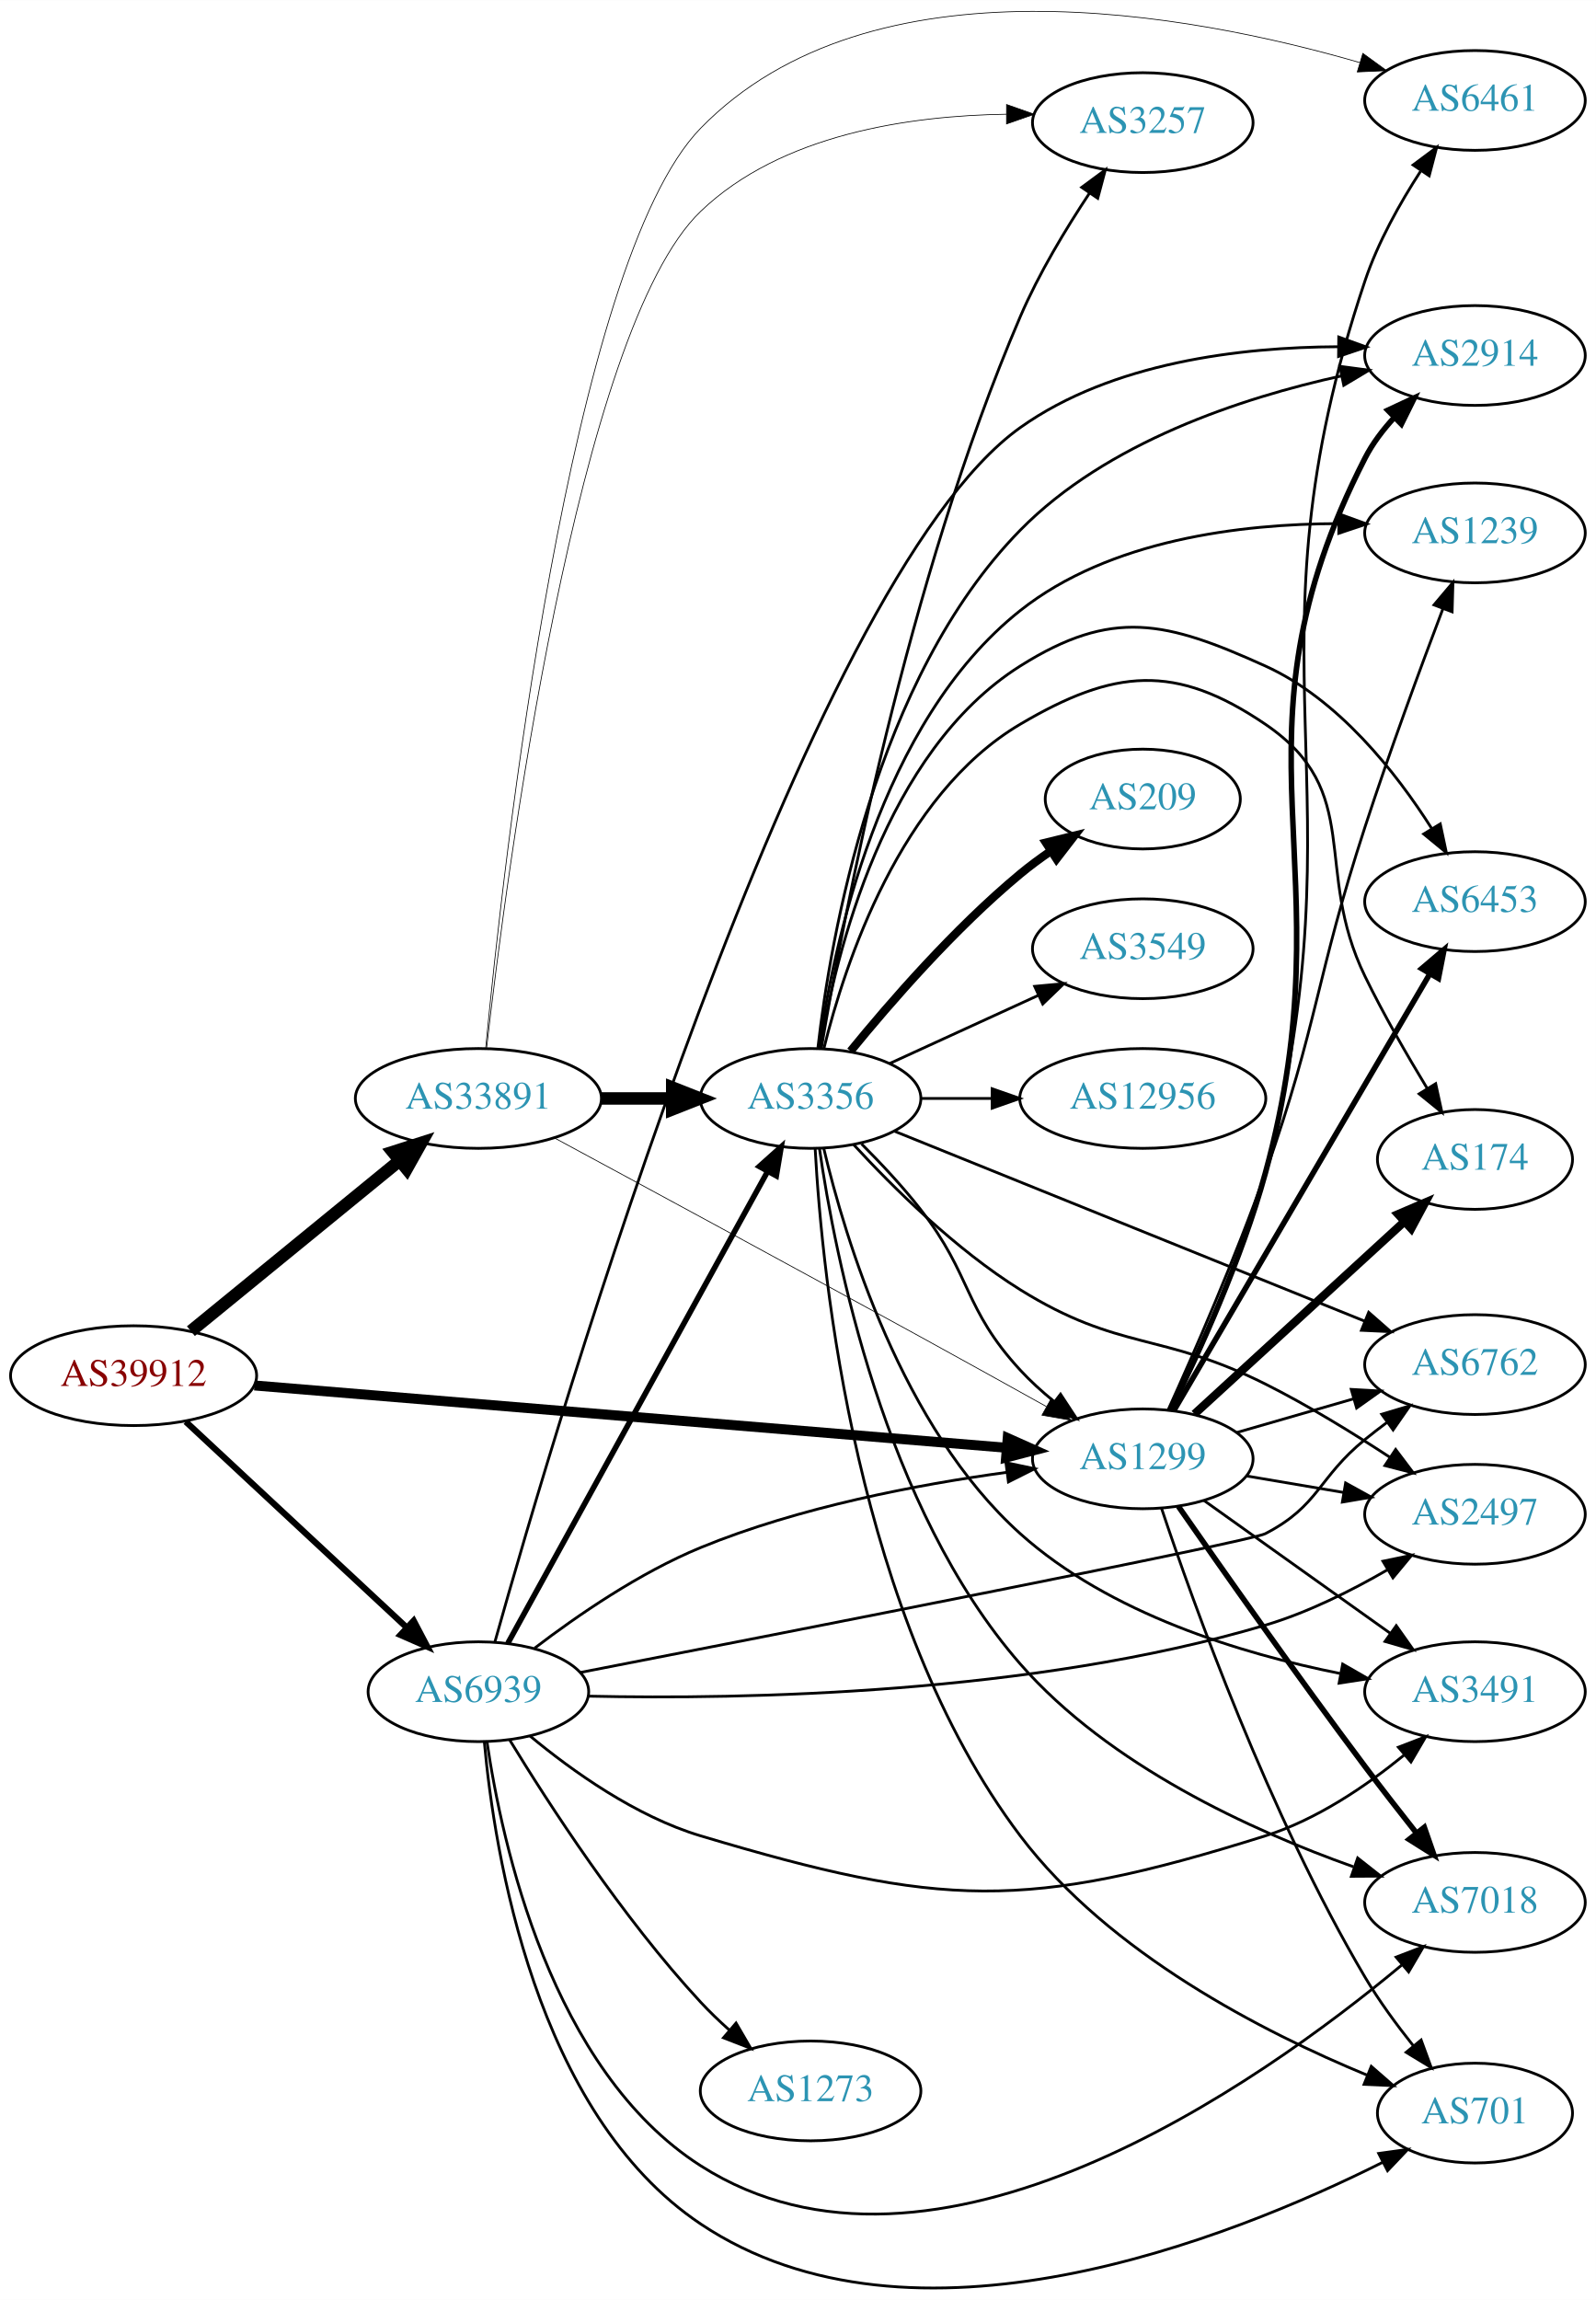
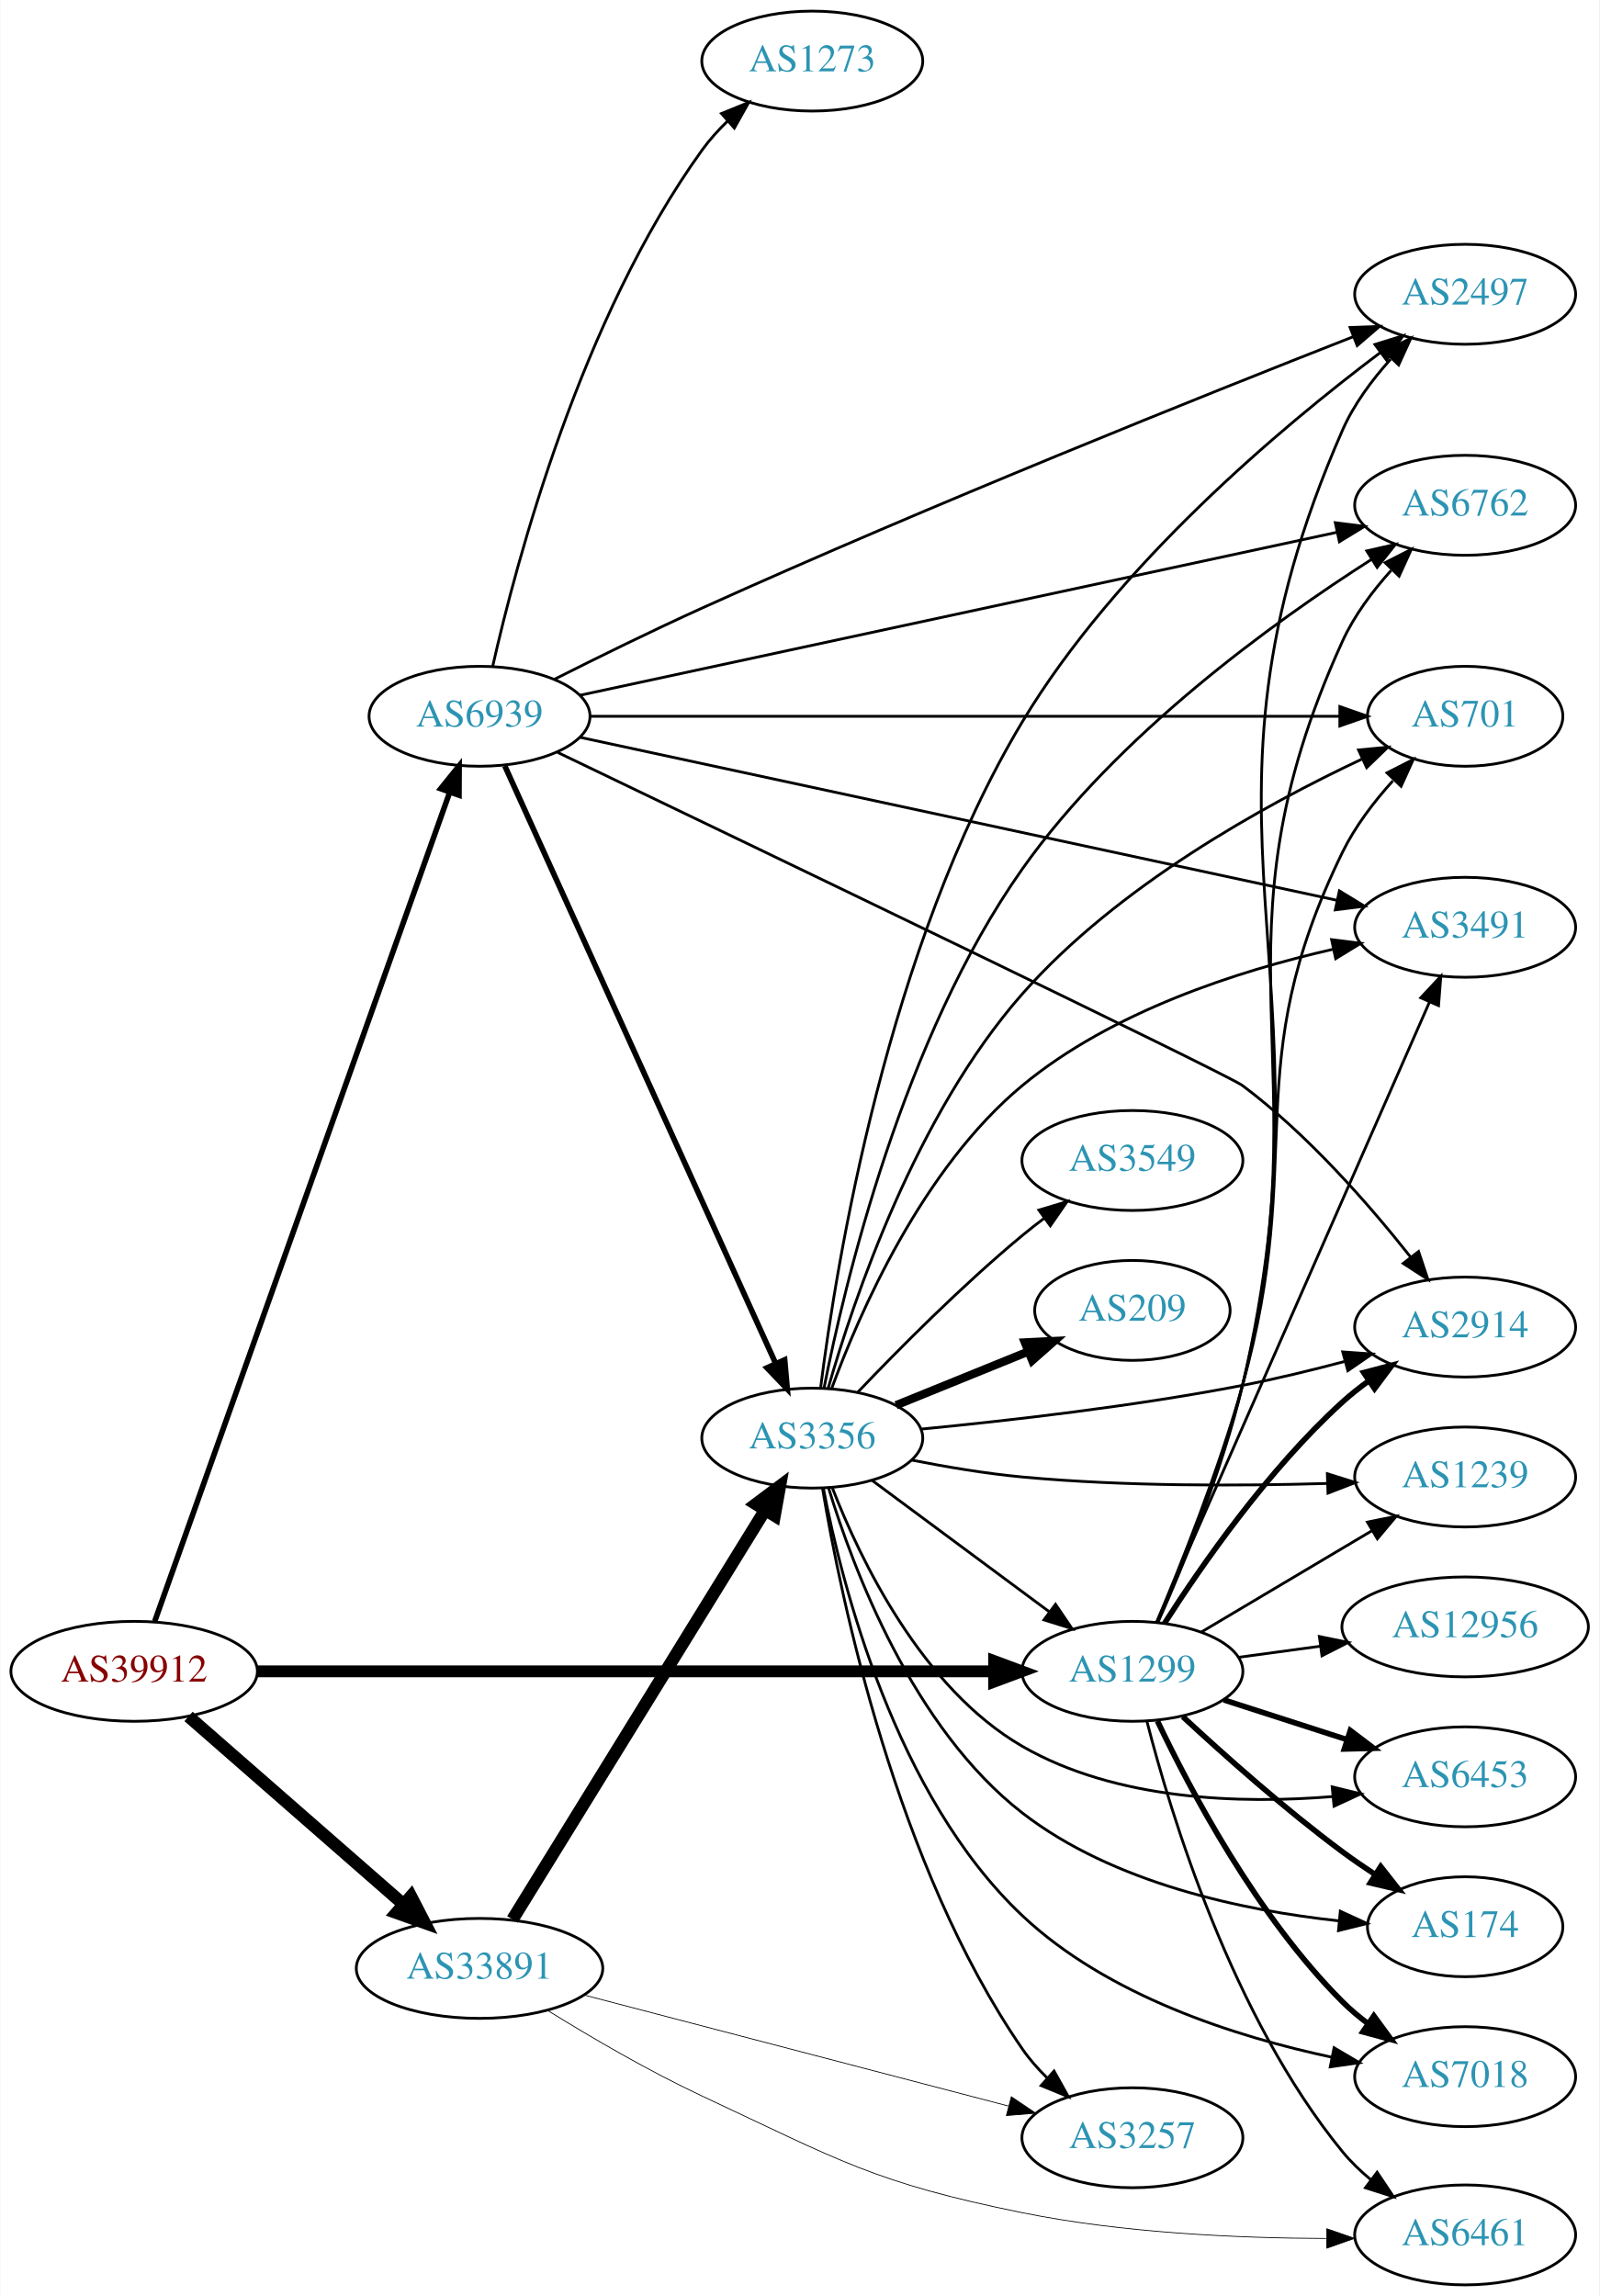
- <svg xmlns="http://www.w3.org/2000/svg" xmlns:xlink="http://www.w3.org/1999/xlink" width="576pt" height="830pt" viewBox="0.00 0.00 575.76 829.57">
-   <g id="graph0" class="graph" transform="scale(1 1) rotate(0) translate(4 825.574)">
-     <polygon fill="white" stroke="none" points="-4,4 -4,-825.574 571.762,-825.574 571.762,4 -4,4" />
+ <svg xmlns="http://www.w3.org/2000/svg" xmlns:xlink="http://www.w3.org/1999/xlink" width="576pt" height="827pt" viewBox="0.00 0.00 575.76 827.00">
+   <g id="graph0" class="graph" transform="scale(1 1) rotate(0) translate(4 823)">
+     <polygon fill="white" stroke="none" points="-4,4 -4,-823 571.762,-823 571.762,4 -4,4" />
    <g id="node1" class="node">
      <g id="a_node1">
        <a xlink:href="/asn/39912" xlink:title="AS39912 ~ oja.at GmbH [AT]">
-           <ellipse fill="#ffffff" stroke="black" cx="44.196" cy="-329.384" rx="44.393" ry="18" />
-           <text text-anchor="middle" x="44.196" y="-325.684" font-family="Times,serif" font-size="14.00" fill="#880000">AS39912</text>
+           <ellipse fill="#ffffff" stroke="black" cx="44.196" cy="-221" rx="44.393" ry="18" />
+           <text text-anchor="middle" x="44.196" y="-217.3" font-family="Times,serif" font-size="14.00" fill="#880000">AS39912</text>
        </a>
      </g>
    </g>
    <g id="node2" class="node">
      <g id="a_node2">
        <a xlink:href="/asn/1299" xlink:title="AS1299 ~ Telia Carrier [EU]">
-           <ellipse fill="#ffffff" stroke="black" cx="408.273" cy="-299.384" rx="39.794" ry="18" />
-           <text text-anchor="middle" x="408.273" y="-295.684" font-family="Times,serif" font-size="14.00" fill="#2c94b3">AS1299</text>
+           <ellipse fill="#ffffff" stroke="black" cx="403.724" cy="-221" rx="39.794" ry="18" />
+           <text text-anchor="middle" x="403.724" y="-217.3" font-family="Times,serif" font-size="14.00" fill="#2c94b3">AS1299</text>
        </a>
      </g>
    </g>
    <g id="edge1" class="edge">
-       <path fill="none" stroke="black" stroke-width="3.6" d="M87.796,-325.854C155.68,-320.23 287.982,-309.268 359.175,-303.369" />
-       <polygon fill="black" stroke="black" stroke-width="3.6" points="359.544,-306.85 369.22,-302.537 358.966,-299.874 359.544,-306.85" />
+       <path fill="none" stroke="black" stroke-width="4.25" d="M88.679,-221C155.588,-221 283.391,-221 353.569,-221" />
+       <polygon fill="black" stroke="black" stroke-width="4.25" points="353.905,-224.719 363.905,-221 353.905,-217.281 353.905,-224.719" />
    </g>
    <g id="node3" class="node">
      <g id="a_node3">
        <a xlink:href="/asn/33891" xlink:title="AS33891 ~ CORE-BACKBONE GMBH GLOBAL NETWORK [DE]">
-           <ellipse fill="#ffffff" stroke="black" cx="168.588" cy="-429.384" rx="44.393" ry="18" />
-           <text text-anchor="middle" x="168.588" y="-425.684" font-family="Times,serif" font-size="14.00" fill="#2c94b3">AS33891</text>
+           <ellipse fill="#ffffff" stroke="black" cx="168.588" cy="-114" rx="44.393" ry="18" />
+           <text text-anchor="middle" x="168.588" y="-110.3" font-family="Times,serif" font-size="14.00" fill="#2c94b3">AS33891</text>
        </a>
      </g>
    </g>
    <g id="edge2" class="edge">
-       <path fill="none" stroke="black" stroke-width="4.5" d="M64.861,-345.45C85.202,-362.07 117.136,-388.162 139.998,-406.841" />
-       <polygon fill="black" stroke="black" stroke-width="4.5" points="137.737,-410.079 147.973,-413.357 142.72,-403.981 137.737,-410.079" />
+       <path fill="none" stroke="black" stroke-width="4.5" d="M63.785,-204.749C84.363,-186.759 117.701,-157.613 141.028,-137.22" />
+       <polygon fill="black" stroke="black" stroke-width="4.5" points="143.888,-139.95 148.825,-130.404 138.704,-134.021 143.888,-139.95" />
    </g>
    <g id="node4" class="node">
      <g id="a_node4">
        <a xlink:href="/asn/6939" xlink:title="AS6939 ~ Hurricane Electric LLC [US]">
-           <ellipse fill="#ffffff" stroke="black" cx="168.588" cy="-215.384" rx="39.794" ry="18" />
-           <text text-anchor="middle" x="168.588" y="-211.684" font-family="Times,serif" font-size="14.00" fill="#2c94b3">AS6939</text>
+           <ellipse fill="#ffffff" stroke="black" cx="168.588" cy="-565" rx="39.794" ry="18" />
+           <text text-anchor="middle" x="168.588" y="-561.3" font-family="Times,serif" font-size="14.00" fill="#2c94b3">AS6939</text>
        </a>
      </g>
    </g>
    <g id="edge3" class="edge">
-       <path fill="none" stroke="black" stroke-width="2.25" d="M62.993,-312.807C83.96,-293.278 118.931,-260.705 142.607,-238.652" />
-       <polygon fill="black" stroke="black" stroke-width="2.25" points="145.234,-240.988 150.166,-231.611 140.463,-235.866 145.234,-240.988" />
+       <path fill="none" stroke="black" stroke-width="2" d="M51.604,-239.011C71.721,-295.553 133.712,-469.785 157.838,-537.596" />
+       <polygon fill="black" stroke="black" stroke-width="2" points="154.594,-538.919 161.244,-547.168 161.189,-536.573 154.594,-538.919" />
    </g>
    <g id="node5" class="node">
      <g id="a_node5">
-         <a xlink:href="/asn/2914" xlink:title="AS2914 ~ NTT America, Inc. [US]">
-           <ellipse fill="#ffffff" stroke="black" cx="528.116" cy="-697.384" rx="39.794" ry="18" />
-           <text text-anchor="middle" x="528.116" y="-693.684" font-family="Times,serif" font-size="14.00" fill="#2c94b3">AS2914</text>
+         <a xlink:href="/asn/6453" xlink:title="AS6453 ~ TATA COMMUNICATIONS (AMERICA) INC [US]">
+           <ellipse fill="#ffffff" stroke="black" cx="523.566" cy="-183" rx="39.794" ry="18" />
+           <text text-anchor="middle" x="523.566" y="-179.3" font-family="Times,serif" font-size="14.00" fill="#2c94b3">AS6453</text>
        </a>
      </g>
    </g>
    <g id="edge4" class="edge">
-       <path fill="none" stroke="black" stroke-width="2" d="M418.377,-317.114C428.316,-337.25 443.95,-371.343 452.469,-402.384 483.113,-514.032 435.736,-557.313 488.469,-660.384 491.18,-665.681 494.954,-670.644 499.089,-675.109" />
-       <polygon fill="black" stroke="black" stroke-width="2" points="496.668,-677.637 506.266,-682.122 501.56,-672.63 496.668,-677.637" />
+       <path fill="none" stroke="black" stroke-width="2" d="M436.614,-210.717C450.238,-206.323 466.324,-201.136 480.873,-196.445" />
+       <polygon fill="black" stroke="black" stroke-width="2" points="482.208,-199.692 490.651,-193.292 480.059,-193.03 482.208,-199.692" />
    </g>
    <g id="node6" class="node">
      <g id="a_node6">
-         <a xlink:href="/asn/6461" xlink:title="AS6461 ~ ZAYO-6461 [US]">
-           <ellipse fill="#ffffff" stroke="black" cx="528.116" cy="-789.384" rx="39.794" ry="18" />
-           <text text-anchor="middle" x="528.116" y="-785.684" font-family="Times,serif" font-size="14.00" fill="#2c94b3">AS6461</text>
+         <a xlink:href="/asn/2914" xlink:title="AS2914 ~ NTT America, Inc. [US]">
+           <ellipse fill="#ffffff" stroke="black" cx="523.566" cy="-345" rx="39.794" ry="18" />
+           <text text-anchor="middle" x="523.566" y="-341.3" font-family="Times,serif" font-size="14.00" fill="#2c94b3">AS2914</text>
        </a>
      </g>
    </g>
    <g id="edge5" class="edge">
-       <path fill="none" stroke="black" d="M418.534,-317.072C428.615,-337.17 444.374,-371.23 452.469,-402.384 488.685,-541.758 442.642,-587.868 488.469,-724.384 493.118,-738.231 501.025,-752.319 508.481,-763.824" />
-       <polygon fill="black" stroke="black" points="505.8,-766.108 514.293,-772.442 511.604,-762.194 505.8,-766.108" />
+       <path fill="none" stroke="black" stroke-width="2" d="M415.278,-238.268C428.477,-258.917 452.615,-293.728 479.37,-318 482.308,-320.665 485.541,-323.224 488.877,-325.634" />
+       <polygon fill="black" stroke="black" stroke-width="2" points="487.022,-328.604 497.271,-331.289 490.933,-322.799 487.022,-328.604" />
    </g>
    <g id="node7" class="node">
      <g id="a_node7">
-         <a xlink:href="/asn/6762" xlink:title="AS6762 ~ TELECOM ITALIA SPARKLE S.p.A. [IT]">
-           <ellipse fill="#ffffff" stroke="black" cx="528.116" cy="-333.384" rx="39.794" ry="18" />
-           <text text-anchor="middle" x="528.116" y="-329.684" font-family="Times,serif" font-size="14.00" fill="#2c94b3">AS6762</text>
+         <a xlink:href="/asn/174" xlink:title="AS174 ~ Cogent Communications [US]">
+           <ellipse fill="#ffffff" stroke="black" cx="523.566" cy="-129" rx="35.194" ry="18" />
+           <text text-anchor="middle" x="523.566" y="-125.3" font-family="Times,serif" font-size="14.00" fill="#2c94b3">AS174</text>
        </a>
      </g>
    </g>
    <g id="edge6" class="edge">
-       <path fill="none" stroke="black" d="M442.099,-308.855C455.142,-312.618 470.322,-316.998 484.217,-321.006" />
-       <polygon fill="black" stroke="black" points="483.479,-324.436 494.058,-323.846 485.42,-317.711 483.479,-324.436" />
+       <path fill="none" stroke="black" stroke-width="2" d="M421.866,-204.688C436.59,-191.021 458.657,-171.342 479.37,-156 483.068,-153.261 487.047,-150.52 491.04,-147.891" />
+       <polygon fill="black" stroke="black" stroke-width="2" points="493.157,-150.692 499.701,-142.359 489.389,-144.793 493.157,-150.692" />
    </g>
    <g id="node8" class="node">
      <g id="a_node8">
-         <a xlink:href="/asn/2497" xlink:title="AS2497 ~ Internet Initiative Japan Inc. [JP]">
-           <ellipse fill="#ffffff" stroke="black" cx="528.116" cy="-279.384" rx="39.794" ry="18" />
-           <text text-anchor="middle" x="528.116" y="-275.684" font-family="Times,serif" font-size="14.00" fill="#2c94b3">AS2497</text>
+         <a xlink:href="/asn/6762" xlink:title="AS6762 ~ TELECOM ITALIA SPARKLE S.p.A. [IT]">
+           <ellipse fill="#ffffff" stroke="black" cx="523.566" cy="-641" rx="39.794" ry="18" />
+           <text text-anchor="middle" x="523.566" y="-637.3" font-family="Times,serif" font-size="14.00" fill="#2c94b3">AS6762</text>
        </a>
      </g>
    </g>
    <g id="edge7" class="edge">
-       <path fill="none" stroke="black" d="M445.592,-293.22C456.68,-291.338 469.028,-289.242 480.691,-287.263" />
-       <polygon fill="black" stroke="black" points="481.441,-290.686 490.715,-285.562 480.27,-283.784 481.441,-290.686" />
+       <path fill="none" stroke="black" d="M412.829,-238.839C421.687,-259.072 435.642,-293.252 443.37,-324 472.666,-440.556 429.486,-482.661 479.37,-592 483.588,-601.244 490.144,-610.019 496.885,-617.522" />
+       <polygon fill="black" stroke="black" points="494.725,-620.326 504.171,-625.125 499.779,-615.483 494.725,-620.326" />
    </g>
    <g id="node9" class="node">
      <g id="a_node9">
-         <a xlink:href="/asn/3491" xlink:title="AS3491 ~ PCCW Global, Inc. [US]">
-           <ellipse fill="#ffffff" stroke="black" cx="528.116" cy="-215.384" rx="39.794" ry="18" />
-           <text text-anchor="middle" x="528.116" y="-211.684" font-family="Times,serif" font-size="14.00" fill="#2c94b3">AS3491</text>
+         <a xlink:href="/asn/7018" xlink:title="AS7018 ~ AT&amp;T Services, Inc. [US]">
+           <ellipse fill="#ffffff" stroke="black" cx="523.566" cy="-75" rx="39.794" ry="18" />
+           <text text-anchor="middle" x="523.566" y="-71.3" font-family="Times,serif" font-size="14.00" fill="#2c94b3">AS7018</text>
        </a>
      </g>
    </g>
    <g id="edge8" class="edge">
-       <path fill="none" stroke="black" d="M430.341,-284.366C449.077,-271.011 476.668,-251.344 497.601,-236.423" />
-       <polygon fill="black" stroke="black" points="499.722,-239.209 505.833,-230.554 495.659,-233.509 499.722,-239.209" />
+       <path fill="none" stroke="black" stroke-width="2" d="M412.734,-203.132C424.561,-178.222 448.65,-132.671 479.37,-102 482.177,-99.198 485.326,-96.549 488.611,-94.086" />
+       <polygon fill="black" stroke="black" stroke-width="2" points="490.679,-96.911 496.939,-88.363 486.715,-91.141 490.679,-96.911" />
    </g>
    <g id="node10" class="node">
      <g id="a_node10">
-         <a xlink:href="/asn/7018" xlink:title="AS7018 ~ AT&amp;T Services, Inc. [US]">
-           <ellipse fill="#ffffff" stroke="black" cx="528.116" cy="-139.384" rx="39.794" ry="18" />
-           <text text-anchor="middle" x="528.116" y="-135.684" font-family="Times,serif" font-size="14.00" fill="#2c94b3">AS7018</text>
+         <a xlink:href="/asn/3491" xlink:title="AS3491 ~ PCCW Global, Inc. [US]">
+           <ellipse fill="#ffffff" stroke="black" cx="523.566" cy="-489" rx="39.794" ry="18" />
+           <text text-anchor="middle" x="523.566" y="-485.3" font-family="Times,serif" font-size="14.00" fill="#2c94b3">AS3491</text>
        </a>
      </g>
    </g>
    <g id="edge9" class="edge">
-       <path fill="none" stroke="black" stroke-width="2" d="M421.098,-282.276C436.363,-260.316 463.888,-221.141 488.469,-188.384 494.391,-180.492 500.99,-172.015 507.035,-164.367" />
-       <polygon fill="black" stroke="black" stroke-width="2" points="509.837,-166.467 513.319,-156.461 504.357,-162.112 509.837,-166.467" />
+       <path fill="none" stroke="black" d="M412.456,-238.584C432.557,-284.299 486.565,-407.125 510.668,-461.941" />
+       <polygon fill="black" stroke="black" points="507.577,-463.606 514.806,-471.351 513.985,-460.788 507.577,-463.606" />
    </g>
    <g id="node11" class="node">
      <g id="a_node11">
-         <a xlink:href="/asn/701" xlink:title="AS701 ~ UUNET [US]">
-           <ellipse fill="#ffffff" stroke="black" cx="528.116" cy="-63.384" rx="35.194" ry="18" />
-           <text text-anchor="middle" x="528.116" y="-59.684" font-family="Times,serif" font-size="14.00" fill="#2c94b3">AS701</text>
+         <a xlink:href="/asn/6461" xlink:title="AS6461 ~ ZAYO-6461 [US]">
+           <ellipse fill="#ffffff" stroke="black" cx="523.566" cy="-18" rx="39.794" ry="18" />
+           <text text-anchor="middle" x="523.566" y="-14.3" font-family="Times,serif" font-size="14.00" fill="#2c94b3">AS6461</text>
        </a>
      </g>
    </g>
    <g id="edge10" class="edge">
-       <path fill="none" stroke="black" d="M415.007,-281.623C426.404,-247.495 453.823,-170.949 488.469,-112.384 493.493,-103.892 499.833,-95.242 505.916,-87.62" />
-       <polygon fill="black" stroke="black" points="508.692,-89.755 512.343,-79.809 503.287,-85.307 508.692,-89.755" />
+       <path fill="none" stroke="black" d="M408.932,-203.084C417.5,-169.62 439.608,-96.616 479.37,-48 482.311,-44.404 485.789,-41.053 489.475,-37.991" />
+       <polygon fill="black" stroke="black" points="491.86,-40.576 497.746,-31.767 487.651,-34.983 491.86,-40.576" />
    </g>
    <g id="node12" class="node">
      <g id="a_node12">
-         <a xlink:href="/asn/1239" xlink:title="AS1239 ~ Sprint [US]">
-           <ellipse fill="#ffffff" stroke="black" cx="528.116" cy="-633.384" rx="39.794" ry="18" />
-           <text text-anchor="middle" x="528.116" y="-629.684" font-family="Times,serif" font-size="14.00" fill="#2c94b3">AS1239</text>
+         <a xlink:href="/asn/2497" xlink:title="AS2497 ~ Internet Initiative Japan Inc. [JP]">
+           <ellipse fill="#ffffff" stroke="black" cx="523.566" cy="-717" rx="39.794" ry="18" />
+           <text text-anchor="middle" x="523.566" y="-713.3" font-family="Times,serif" font-size="14.00" fill="#2c94b3">AS2497</text>
        </a>
      </g>
    </g>
    <g id="edge11" class="edge">
-       <path fill="none" stroke="black" d="M417.404,-317C426.605,-337.315 441.708,-371.841 452.469,-402.384 471.682,-456.912 470.557,-472.415 488.469,-527.384 497.271,-554.394 508.504,-584.821 516.588,-606.125" />
-       <polygon fill="black" stroke="black" points="513.334,-607.415 520.17,-615.51 519.874,-604.919 513.334,-607.415" />
+       <path fill="none" stroke="black" d="M412.996,-238.798C422.003,-258.994 436.093,-293.142 443.37,-324 478.657,-473.619 417.615,-527.226 479.37,-668 483.452,-677.305 489.967,-686.098 496.713,-693.598" />
+       <polygon fill="black" stroke="black" points="494.564,-696.413 504.019,-701.193 499.609,-691.56 494.564,-696.413" />
    </g>
    <g id="node13" class="node">
      <g id="a_node13">
-         <a xlink:href="/asn/6453" xlink:title="AS6453 ~ TATA COMMUNICATIONS (AMERICA) INC [US]">
-           <ellipse fill="#ffffff" stroke="black" cx="528.116" cy="-500.384" rx="39.794" ry="18" />
-           <text text-anchor="middle" x="528.116" y="-496.684" font-family="Times,serif" font-size="14.00" fill="#2c94b3">AS6453</text>
+         <a xlink:href="/asn/12956" xlink:title="AS12956 ~ TELXIUS [ES]">
+           <ellipse fill="#ffffff" stroke="black" cx="523.566" cy="-237" rx="44.393" ry="18" />
+           <text text-anchor="middle" x="523.566" y="-233.3" font-family="Times,serif" font-size="14.00" fill="#2c94b3">AS12956</text>
        </a>
      </g>
    </g>
    <g id="edge12" class="edge">
-       <path fill="none" stroke="black" stroke-width="2" d="M419.525,-316.87C440.297,-352.299 487.445,-432.718 511.847,-474.34" />
-       <polygon fill="black" stroke="black" stroke-width="2" points="508.895,-476.225 516.972,-483.081 514.934,-472.685 508.895,-476.225" />
+       <path fill="none" stroke="black" d="M442.01,-226.062C451.318,-227.326 461.463,-228.704 471.317,-230.042" />
+       <polygon fill="black" stroke="black" points="471.053,-233.538 481.433,-231.415 471.995,-226.602 471.053,-233.538" />
    </g>
    <g id="node14" class="node">
      <g id="a_node14">
-         <a xlink:href="/asn/174" xlink:title="AS174 ~ Cogent Communications [US]">
-           <ellipse fill="#ffffff" stroke="black" cx="528.116" cy="-407.384" rx="35.194" ry="18" />
-           <text text-anchor="middle" x="528.116" y="-403.684" font-family="Times,serif" font-size="14.00" fill="#2c94b3">AS174</text>
+         <a xlink:href="/asn/1239" xlink:title="AS1239 ~ Sprint [US]">
+           <ellipse fill="#ffffff" stroke="black" cx="523.566" cy="-291" rx="39.794" ry="18" />
+           <text text-anchor="middle" x="523.566" y="-287.3" font-family="Times,serif" font-size="14.00" fill="#2c94b3">AS1239</text>
        </a>
      </g>
    </g>
    <g id="edge13" class="edge">
-       <path fill="none" stroke="black" stroke-width="3" d="M426.916,-315.552C447.018,-333.976 480.003,-364.206 502.598,-384.914" />
-       <polygon fill="black" stroke="black" stroke-width="3" points="500.382,-387.63 510.119,-391.807 505.112,-382.47 500.382,-387.63" />
-     </g>
-     <g id="edge17" class="edge">
-       <path fill="none" stroke="black" stroke-width="0.265" d="M195.992,-415.16C227.486,-398.171 281.702,-368.848 328.077,-343.384 343.006,-335.186 359.475,-326.052 373.51,-318.239" />
-       <polygon fill="black" stroke="black" stroke-width="0.265" points="375.308,-321.244 382.34,-313.319 371.901,-315.129 375.308,-321.244" />
-     </g>
-     <g id="edge16" class="edge">
-       <path fill="none" stroke="black" stroke-width="0.265" d="M171.212,-447.462C177.381,-512.16 201.453,-730.907 248.784,-779.384 310.381,-842.47 425.444,-820.757 486.553,-803.042" />
-       <polygon fill="black" stroke="black" stroke-width="0.265" points="487.667,-806.362 496.239,-800.136 485.655,-799.658 487.667,-806.362" />
+       <path fill="none" stroke="black" d="M428.571,-235.166C446.221,-245.65 470.473,-260.056 489.921,-271.608" />
+       <polygon fill="black" stroke="black" points="488.37,-274.758 498.755,-276.856 491.945,-268.739 488.37,-274.758" />
    </g>
    <g id="node15" class="node">
      <g id="a_node15">
-         <a xlink:href="/asn/3257" xlink:title="AS3257 ~ GTT [DE]">
-           <ellipse fill="#ffffff" stroke="black" cx="408.273" cy="-781.384" rx="39.794" ry="18" />
-           <text text-anchor="middle" x="408.273" y="-777.684" font-family="Times,serif" font-size="14.00" fill="#2c94b3">AS3257</text>
+         <a xlink:href="/asn/701" xlink:title="AS701 ~ UUNET [US]">
+           <ellipse fill="#ffffff" stroke="black" cx="523.566" cy="-565" rx="35.194" ry="18" />
+           <text text-anchor="middle" x="523.566" y="-561.3" font-family="Times,serif" font-size="14.00" fill="#2c94b3">AS701</text>
        </a>
      </g>
    </g>
    <g id="edge14" class="edge">
-       <path fill="none" stroke="black" stroke-width="0.265" d="M171.563,-447.674C178.571,-509.13 204.244,-706.735 248.784,-749.384 277.848,-777.213 324.058,-783.91 359.098,-784.414" />
-       <polygon fill="black" stroke="black" stroke-width="0.265" points="359.127,-787.914 369.121,-784.397 359.115,-780.914 359.127,-787.914" />
+       <path fill="none" stroke="black" d="M412.535,-238.917C421.128,-259.22 434.848,-293.462 443.37,-324 466.708,-407.625 441.299,-437.972 479.37,-516 483.899,-525.281 490.671,-534.159 497.518,-541.747" />
+       <polygon fill="black" stroke="black" points="495.431,-544.629 504.875,-549.432 500.488,-539.788 495.431,-544.629" />
+     </g>
+     <g id="edge17" class="edge">
+       <path fill="none" stroke="black" stroke-width="0.281" d="M193.256,-98.77C208.693,-89.212 229.487,-77.032 248.784,-68 298.177,-44.881 310.628,-36.829 364.077,-26 400.224,-18.677 441.905,-16.825 473.448,-16.725" />
+       <polygon fill="black" stroke="black" stroke-width="0.281" points="473.725,-20.225 483.734,-16.753 473.744,-13.225 473.725,-20.225" />
    </g>
    <g id="node16" class="node">
      <g id="a_node16">
        <a xlink:href="/asn/3356" xlink:title="AS3356 ~ Level 3 Parent, LLC [US]">
-           <ellipse fill="#ffffff" stroke="black" cx="288.431" cy="-429.384" rx="39.794" ry="18" />
-           <text text-anchor="middle" x="288.431" y="-425.684" font-family="Times,serif" font-size="14.00" fill="#2c94b3">AS3356</text>
+           <ellipse fill="#ffffff" stroke="black" cx="288.431" cy="-305" rx="39.794" ry="18" />
+           <text text-anchor="middle" x="288.431" y="-301.3" font-family="Times,serif" font-size="14.00" fill="#2c94b3">AS3356</text>
        </a>
      </g>
    </g>
    <g id="edge15" class="edge">
-       <path fill="none" stroke="black" stroke-width="4.5" d="M212.799,-429.384C221.112,-429.384 229.875,-429.384 238.357,-429.384" />
-       <polygon fill="black" stroke="black" stroke-width="4.5" points="238.516,-433.321 248.516,-429.384 238.516,-425.446 238.516,-433.321" />
-     </g>
-     <g id="edge40" class="edge">
-       <path fill="none" stroke="black" d="M188.903,-231.119C204.249,-242.836 226.726,-258.314 248.784,-267.384 284.275,-281.977 327.056,-290.11 359.221,-294.52" />
-       <polygon fill="black" stroke="black" points="358.901,-298.008 369.268,-295.825 359.802,-291.066 358.901,-298.008" />
+       <path fill="none" stroke="black" stroke-width="4.5" d="M180.463,-131.626C201.299,-165.398 246.938,-239.369 271.321,-278.89" />
+       <polygon fill="black" stroke="black" stroke-width="4.5" points="268.15,-281.249 276.752,-287.692 274.852,-277.114 268.15,-281.249" />
+     </g>
+     <g id="node17" class="node">
+       <g id="a_node17">
+         <a xlink:href="/asn/3257" xlink:title="AS3257 ~ GTT [DE]">
+           <ellipse fill="#ffffff" stroke="black" cx="403.724" cy="-53" rx="39.794" ry="18" />
+           <text text-anchor="middle" x="403.724" y="-49.3" font-family="Times,serif" font-size="14.00" fill="#2c94b3">AS3257</text>
+         </a>
+       </g>
+     </g>
+     <g id="edge16" class="edge">
+       <path fill="none" stroke="black" stroke-width="0.281" d="M206.272,-104.402C247.672,-93.569 314.973,-75.96 359.05,-64.427" />
+       <polygon fill="black" stroke="black" stroke-width="0.281" points="360.115,-67.766 368.904,-61.849 358.343,-60.994 360.115,-67.766" />
+     </g>
+     <g id="edge32" class="edge">
+       <path fill="none" stroke="black" d="M196.712,-551.99C264.806,-519.307 437.936,-436.066 443.37,-432 466.914,-414.388 489.021,-389.073 503.863,-370.288" />
+       <polygon fill="black" stroke="black" points="506.796,-372.217 510.15,-362.167 501.261,-367.932 506.796,-372.217" />
+     </g>
+     <g id="edge34" class="edge">
+       <path fill="none" stroke="black" d="M204.724,-572.565C269.128,-586.432 406.007,-615.904 477.287,-631.251" />
+       <polygon fill="black" stroke="black" points="476.799,-634.726 487.312,-633.409 478.272,-627.883 476.799,-634.726" />
    </g>
    <g id="edge33" class="edge">
-       <path fill="none" stroke="black" d="M174.552,-233.389C196.339,-311.027 285.882,-615.753 364.077,-671.384 397.202,-694.95 443.666,-700.384 478.521,-700.544" />
-       <polygon fill="black" stroke="black" points="478.974,-704.04 488.938,-700.439 478.903,-697.04 478.974,-704.04" />
-     </g>
-     <g id="edge34" class="edge">
-       <path fill="none" stroke="black" d="M205.438,-222.341C280.334,-236.912 446.957,-269.529 452.469,-272.384 472.012,-282.504 471.403,-292.489 488.469,-306.384 491.008,-308.451 493.697,-310.531 496.427,-312.57" />
-       <polygon fill="black" stroke="black" points="494.48,-315.481 504.633,-318.508 498.583,-309.81 494.48,-315.481" />
-     </g>
-     <g id="edge32" class="edge">
-       <path fill="none" stroke="black" d="M208.477,-213.774C263.868,-212.571 368.121,-214.371 452.469,-239.384 467.817,-243.935 483.611,-251.85 496.697,-259.444" />
-       <polygon fill="black" stroke="black" points="494.911,-262.454 505.285,-264.605 498.516,-256.454 494.911,-262.454" />
+       <path fill="none" stroke="black" d="M204.724,-557.435C269.128,-543.568 406.007,-514.096 477.287,-498.749" />
+       <polygon fill="black" stroke="black" points="478.272,-502.117 487.312,-496.591 476.799,-495.274 478.272,-502.117" />
+     </g>
+     <g id="edge35" class="edge">
+       <path fill="none" stroke="black" d="M195.421,-578.259C210.8,-586.018 230.769,-595.857 248.784,-604 331.273,-641.284 429.78,-680.726 483.267,-701.727" />
+       <polygon fill="black" stroke="black" points="482.128,-705.04 492.716,-705.429 484.682,-698.523 482.128,-705.04" />
    </g>
    <g id="edge37" class="edge">
-       <path fill="none" stroke="black" d="M187.223,-199.404C202.327,-186.867 225.303,-170.404 248.784,-163.384 335.518,-137.454 366.1,-136.266 452.469,-163.384 470.938,-169.182 488.832,-181.348 502.469,-192.454" />
-       <polygon fill="black" stroke="black" points="500.488,-195.364 510.377,-199.167 505.018,-190.027 500.488,-195.364" />
-     </g>
-     <g id="edge38" class="edge">
-       <path fill="none" stroke="black" d="M171.695,-197.296C177.031,-160.804 194.747,-78.909 248.784,-44.384 332.745,9.259 450.426,-74.075 501.637,-116.731" />
-       <polygon fill="black" stroke="black" points="499.664,-119.648 509.554,-123.447 504.192,-114.309 499.664,-119.648" />
-     </g>
-     <g id="edge35" class="edge">
-       <path fill="none" stroke="black" d="M170.722,-197.302C174.3,-157.646 189.002,-63.393 248.784,-23.384 325.104,27.694 439.553,-17.895 494.882,-45.663" />
-       <polygon fill="black" stroke="black" points="493.378,-48.825 503.873,-50.282 496.577,-42.599 493.378,-48.825" />
-     </g>
-     <g id="edge39" class="edge">
-       <path fill="none" stroke="black" stroke-width="2" d="M179.232,-232.896C199.87,-270.375 248.422,-358.545 272.852,-402.909" />
-       <polygon fill="black" stroke="black" stroke-width="2" points="269.93,-404.858 277.819,-411.929 276.061,-401.481 269.93,-404.858" />
+       <path fill="none" stroke="black" d="M208.373,-565C274.467,-565 408.523,-565 478.225,-565" />
+       <polygon fill="black" stroke="black" points="478.433,-568.5 488.433,-565 478.433,-561.5 478.433,-568.5" />
+     </g>
+     <g id="edge36" class="edge">
+       <path fill="none" stroke="black" stroke-width="2" d="M177.688,-547.129C198.004,-502.306 251.213,-384.908 275.288,-331.79" />
+       <polygon fill="black" stroke="black" stroke-width="2" points="278.49,-333.205 279.43,-322.652 272.114,-330.315 278.49,-333.205" />
    </g>
    <g id="node20" class="node">
      <g id="a_node20">
        <a xlink:href="/asn/1273" xlink:title="AS1273 ~ Vodafone Group PLC [EU]">
-           <ellipse fill="#ffffff" stroke="black" cx="288.431" cy="-71.384" rx="39.794" ry="18" />
-           <text text-anchor="middle" x="288.431" y="-67.684" font-family="Times,serif" font-size="14.00" fill="#2c94b3">AS1273</text>
-         </a>
-       </g>
-     </g>
-     <g id="edge36" class="edge">
-       <path fill="none" stroke="black" d="M179.849,-198.022C193.851,-175.066 220.458,-133.953 248.784,-103.384 251.933,-99.985 255.442,-96.618 259.025,-93.415" />
-       <polygon fill="black" stroke="black" points="261.54,-95.871 266.877,-86.718 256.997,-90.544 261.54,-95.871" />
-     </g>
-     <g id="edge21" class="edge">
-       <path fill="none" stroke="black" d="M306.82,-412.983C313.788,-406.015 321.668,-397.611 328.077,-389.384 346.723,-365.45 343.522,-353.699 364.077,-331.384 367.699,-327.452 371.863,-323.677 376.145,-320.186" />
-       <polygon fill="black" stroke="black" points="378.6,-322.715 384.413,-313.857 374.345,-317.156 378.6,-322.715" />
+           <ellipse fill="#ffffff" stroke="black" cx="288.431" cy="-801" rx="39.794" ry="18" />
+           <text text-anchor="middle" x="288.431" y="-797.3" font-family="Times,serif" font-size="14.00" fill="#2c94b3">AS1273</text>
+         </a>
+       </g>
+     </g>
+     <g id="edge31" class="edge">
+       <path fill="none" stroke="black" d="M173.358,-583.124C181.826,-620.661 205.119,-708.448 248.784,-769 251.435,-772.676 254.605,-776.18 257.973,-779.43" />
+       <polygon fill="black" stroke="black" points="255.726,-782.114 265.54,-786.106 260.357,-776.865 255.726,-782.114" />
+     </g>
+     <g id="edge18" class="edge">
+       <path fill="none" stroke="black" d="M309.947,-289.788C327.802,-276.55 353.875,-257.219 373.837,-242.417" />
+       <polygon fill="black" stroke="black" points="376.029,-245.15 381.977,-236.382 371.86,-239.527 376.029,-245.15" />
+     </g>
+     <g id="edge25" class="edge">
+       <path fill="none" stroke="black" d="M295.692,-286.99C305.684,-261.296 327.885,-214.917 364.077,-194 397.838,-174.489 442.646,-173.173 476.003,-175.906" />
+       <polygon fill="black" stroke="black" points="475.672,-179.39 485.962,-176.869 476.346,-172.423 475.672,-179.39" />
+     </g>
+     <g id="edge20" class="edge">
+       <path fill="none" stroke="black" d="M327.615,-308.252C358.904,-311.266 404.241,-316.434 443.37,-324 455.481,-326.342 468.475,-329.507 480.363,-332.668" />
+       <polygon fill="black" stroke="black" points="479.478,-336.055 490.046,-335.305 481.317,-329.301 479.478,-336.055" />
+     </g>
+     <g id="edge30" class="edge">
+       <path fill="none" stroke="black" d="M294.291,-287.084C303.141,-257.956 324.707,-200.519 364.077,-170 396.852,-144.594 443.75,-134.83 478.026,-131.13" />
+       <polygon fill="black" stroke="black" points="478.603,-134.591 488.229,-130.166 477.944,-127.622 478.603,-134.591" />
+     </g>
+     <g id="edge28" class="edge">
+       <path fill="none" stroke="black" d="M292.641,-322.933C300.04,-360.505 321.049,-449.04 364.077,-510 398.142,-558.261 454.389,-598.865 489.908,-621.547" />
+       <polygon fill="black" stroke="black" points="488.136,-624.567 498.466,-626.922 491.858,-618.639 488.136,-624.567" />
+     </g>
+     <g id="edge29" class="edge">
+       <path fill="none" stroke="black" d="M292.412,-286.977C299.054,-252.368 318.251,-176.214 364.077,-133 394.732,-104.092 440.958,-89.36 475.588,-81.999" />
+       <polygon fill="black" stroke="black" points="476.355,-85.415 485.478,-80.028 474.987,-78.55 476.355,-85.415" />
+     </g>
+     <g id="edge26" class="edge">
+       <path fill="none" stroke="black" d="M295.39,-322.803C305.386,-350.064 328.051,-402.124 364.077,-432 396.205,-458.642 441.776,-473.295 475.812,-481.045" />
+       <polygon fill="black" stroke="black" points="475.464,-484.551 485.977,-483.235 476.938,-477.708 475.464,-484.551" />
+     </g>
+     <g id="edge27" class="edge">
+       <path fill="none" stroke="black" d="M291.439,-323.161C296.965,-367.167 315.354,-481.846 364.077,-563 397.9,-619.335 457.404,-669.22 493.089,-696.071" />
+       <polygon fill="black" stroke="black" points="491.069,-698.93 501.186,-702.076 495.239,-693.308 491.069,-698.93" />
+     </g>
+     <g id="edge23" class="edge">
+       <path fill="none" stroke="black" d="M324.18,-297.099C336.686,-294.624 350.948,-292.221 364.077,-291 400.753,-287.59 442.41,-287.747 473.81,-288.672" />
+       <polygon fill="black" stroke="black" points="473.932,-292.178 484.043,-289.011 474.164,-285.182 473.932,-292.178" />
    </g>
    <g id="edge22" class="edge">
-       <path fill="none" stroke="black" d="M291.069,-447.64C295.55,-487.017 311.436,-580.704 364.077,-634.384 395.15,-666.07 443.931,-682.113 480.046,-690.046" />
-       <polygon fill="black" stroke="black" points="479.37,-693.48 489.871,-692.074 480.785,-686.625 479.37,-693.48" />
-     </g>
-     <g id="edge29" class="edge">
-       <path fill="none" stroke="black" d="M318.576,-417.612C361.254,-400.375 440.829,-368.235 488.383,-349.028" />
-       <polygon fill="black" stroke="black" points="489.771,-352.242 497.733,-345.251 487.15,-345.751 489.771,-352.242" />
-     </g>
-     <g id="edge25" class="edge">
-       <path fill="none" stroke="black" d="M304.003,-412.682C318.097,-397.37 340.703,-374.93 364.077,-360.384 399.814,-338.145 414.839,-345.242 452.469,-326.384 467.856,-318.673 484.119,-308.674 497.524,-299.883" />
-       <polygon fill="black" stroke="black" points="499.499,-302.772 505.882,-294.316 495.619,-296.946 499.499,-302.772" />
-     </g>
-     <g id="edge27" class="edge">
-       <path fill="none" stroke="black" d="M293.188,-411.353C300.851,-378.978 321.297,-310.796 364.077,-272.384 396.263,-243.484 443.948,-229.055 479.442,-221.964" />
-       <polygon fill="black" stroke="black" points="480.383,-225.349 489.571,-220.072 479.098,-218.468 480.383,-225.349" />
-     </g>
-     <g id="edge31" class="edge">
-       <path fill="none" stroke="black" d="M291.624,-411.374C297.161,-372.898 314.947,-281.616 364.077,-225.384 396.122,-188.707 447.688,-165.244 484.239,-152.246" />
-       <polygon fill="black" stroke="black" points="485.799,-155.411 494.122,-148.855 483.527,-148.79 485.799,-155.411" />
+       <path fill="none" stroke="black" d="M294.152,-322.958C303.226,-354.685 325.679,-421.416 364.077,-465 398.284,-503.827 451.161,-533.008 486.307,-549.542" />
+       <polygon fill="black" stroke="black" points="485.171,-552.872 495.719,-553.867 488.094,-546.511 485.171,-552.872" />
    </g>
    <g id="edge24" class="edge">
-       <path fill="none" stroke="black" d="M290.08,-411.259C292.591,-365.213 304.798,-241.832 364.077,-163.384 396.145,-120.947 451.916,-92.464 489.172,-77.088" />
-       <polygon fill="black" stroke="black" points="490.703,-80.246 498.686,-73.28 488.101,-73.747 490.703,-80.246" />
-     </g>
-     <g id="edge23" class="edge">
-       <path fill="none" stroke="black" d="M291.445,-447.477C296.502,-483.699 313.212,-565.096 364.077,-605.384 396.35,-630.945 443.602,-636.66 478.937,-636.739" />
-       <polygon fill="black" stroke="black" points="479.073,-640.238 489.027,-636.611 478.984,-633.238 479.073,-640.238" />
-     </g>
-     <g id="edge26" class="edge">
-       <path fill="none" stroke="black" d="M291.861,-447.464C297.52,-481.513 315.051,-554.493 364.077,-585.384 397.315,-606.326 416.68,-601.585 452.469,-585.384 478.846,-573.444 499.598,-547.067 512.457,-526.841" />
-       <polygon fill="black" stroke="black" points="515.595,-528.417 517.801,-518.055 509.614,-524.78 515.595,-528.417" />
-     </g>
-     <g id="edge28" class="edge">
-       <path fill="none" stroke="black" d="M293.253,-447.485C300.78,-477.989 320.708,-538.807 364.077,-564.384 397.916,-584.34 419.98,-586.47 452.469,-564.384 488.439,-539.931 469.425,-512.487 488.469,-473.384 495.141,-459.685 503.597,-445.006 510.896,-432.979" />
-       <polygon fill="black" stroke="black" points="513.942,-434.708 516.204,-424.358 507.981,-431.038 513.942,-434.708" />
-     </g>
-     <g id="edge20" class="edge">
-       <path fill="none" stroke="black" d="M292.314,-447.477C299.993,-493.147 323.191,-616.228 364.077,-711.384 370.765,-726.948 380.53,-743.118 389.084,-755.991" />
-       <polygon fill="black" stroke="black" points="386.239,-758.032 394.76,-764.328 392.026,-754.092 386.239,-758.032" />
-     </g>
-     <g id="node17" class="node">
-       <g id="a_node17">
-         <a xlink:href="/asn/209" xlink:title="AS209 ~ CenturyLink Communications, LLC [US]">
-           <ellipse fill="#ffffff" stroke="black" cx="408.273" cy="-537.384" rx="35.194" ry="18" />
-           <text text-anchor="middle" x="408.273" y="-533.684" font-family="Times,serif" font-size="14.00" fill="#2c94b3">AS209</text>
-         </a>
-       </g>
-     </g>
-     <g id="edge18" class="edge">
-       <path fill="none" stroke="black" stroke-width="3" d="M302.85,-446.448C316.964,-463.758 340.379,-490.728 364.077,-510.384 367.54,-513.256 371.333,-516.053 375.187,-518.691" />
-       <polygon fill="black" stroke="black" stroke-width="3" points="373.33,-521.658 383.62,-524.181 377.149,-515.792 373.33,-521.658" />
+       <path fill="none" stroke="black" d="M292.113,-286.968C298.697,-247.373 318.548,-151.1 364.077,-85 366.648,-81.267 369.771,-77.73 373.114,-74.463" />
+       <polygon fill="black" stroke="black" points="375.5,-77.025 380.658,-67.771 370.854,-71.789 375.5,-77.025" />
    </g>
    <g id="node18" class="node">
      <g id="a_node18">
        <a xlink:href="/asn/3549" xlink:title="AS3549 ~ Level 3 Parent, LLC [US]">
-           <ellipse fill="#ffffff" stroke="black" cx="408.273" cy="-483.384" rx="39.794" ry="18" />
-           <text text-anchor="middle" x="408.273" y="-479.684" font-family="Times,serif" font-size="14.00" fill="#2c94b3">AS3549</text>
+           <ellipse fill="#ffffff" stroke="black" cx="403.724" cy="-405" rx="39.794" ry="18" />
+           <text text-anchor="middle" x="403.724" y="-401.3" font-family="Times,serif" font-size="14.00" fill="#2c94b3">AS3549</text>
        </a>
      </g>
    </g>
    <g id="edge19" class="edge">
-       <path fill="none" stroke="black" d="M317.06,-442.044C333.017,-449.356 353.287,-458.645 370.57,-466.565" />
-       <polygon fill="black" stroke="black" points="369.269,-469.818 379.818,-470.802 372.185,-463.455 369.269,-469.818" />
+       <path fill="none" stroke="black" d="M304.736,-321.455C319.349,-336.796 342.305,-359.956 364.077,-378 366.598,-380.089 369.275,-382.184 371.997,-384.233" />
+       <polygon fill="black" stroke="black" points="370.042,-387.139 380.189,-390.187 374.157,-381.477 370.042,-387.139" />
    </g>
    <g id="node19" class="node">
      <g id="a_node19">
-         <a xlink:href="/asn/12956" xlink:title="AS12956 ~ TELXIUS [ES]">
-           <ellipse fill="#ffffff" stroke="black" cx="408.273" cy="-429.384" rx="44.393" ry="18" />
-           <text text-anchor="middle" x="408.273" y="-425.684" font-family="Times,serif" font-size="14.00" fill="#2c94b3">AS12956</text>
-         </a>
-       </g>
-     </g>
-     <g id="edge30" class="edge">
-       <path fill="none" stroke="black" d="M328.343,-429.384C336.446,-429.384 345.121,-429.384 353.648,-429.384" />
-       <polygon fill="black" stroke="black" points="353.925,-432.884 363.925,-429.384 353.925,-425.884 353.925,-432.884" />
+         <a xlink:href="/asn/209" xlink:title="AS209 ~ CenturyLink Communications, LLC [US]">
+           <ellipse fill="#ffffff" stroke="black" cx="403.724" cy="-351" rx="35.194" ry="18" />
+           <text text-anchor="middle" x="403.724" y="-347.3" font-family="Times,serif" font-size="14.00" fill="#2c94b3">AS209</text>
+         </a>
+       </g>
+     </g>
+     <g id="edge21" class="edge">
+       <path fill="none" stroke="black" stroke-width="3" d="M318.607,-316.846C333.02,-322.698 350.564,-329.822 365.893,-336.046" />
+       <polygon fill="black" stroke="black" stroke-width="3" points="365.01,-339.465 375.592,-339.984 367.643,-332.979 365.01,-339.465" />
    </g>
  </g>
</svg>
